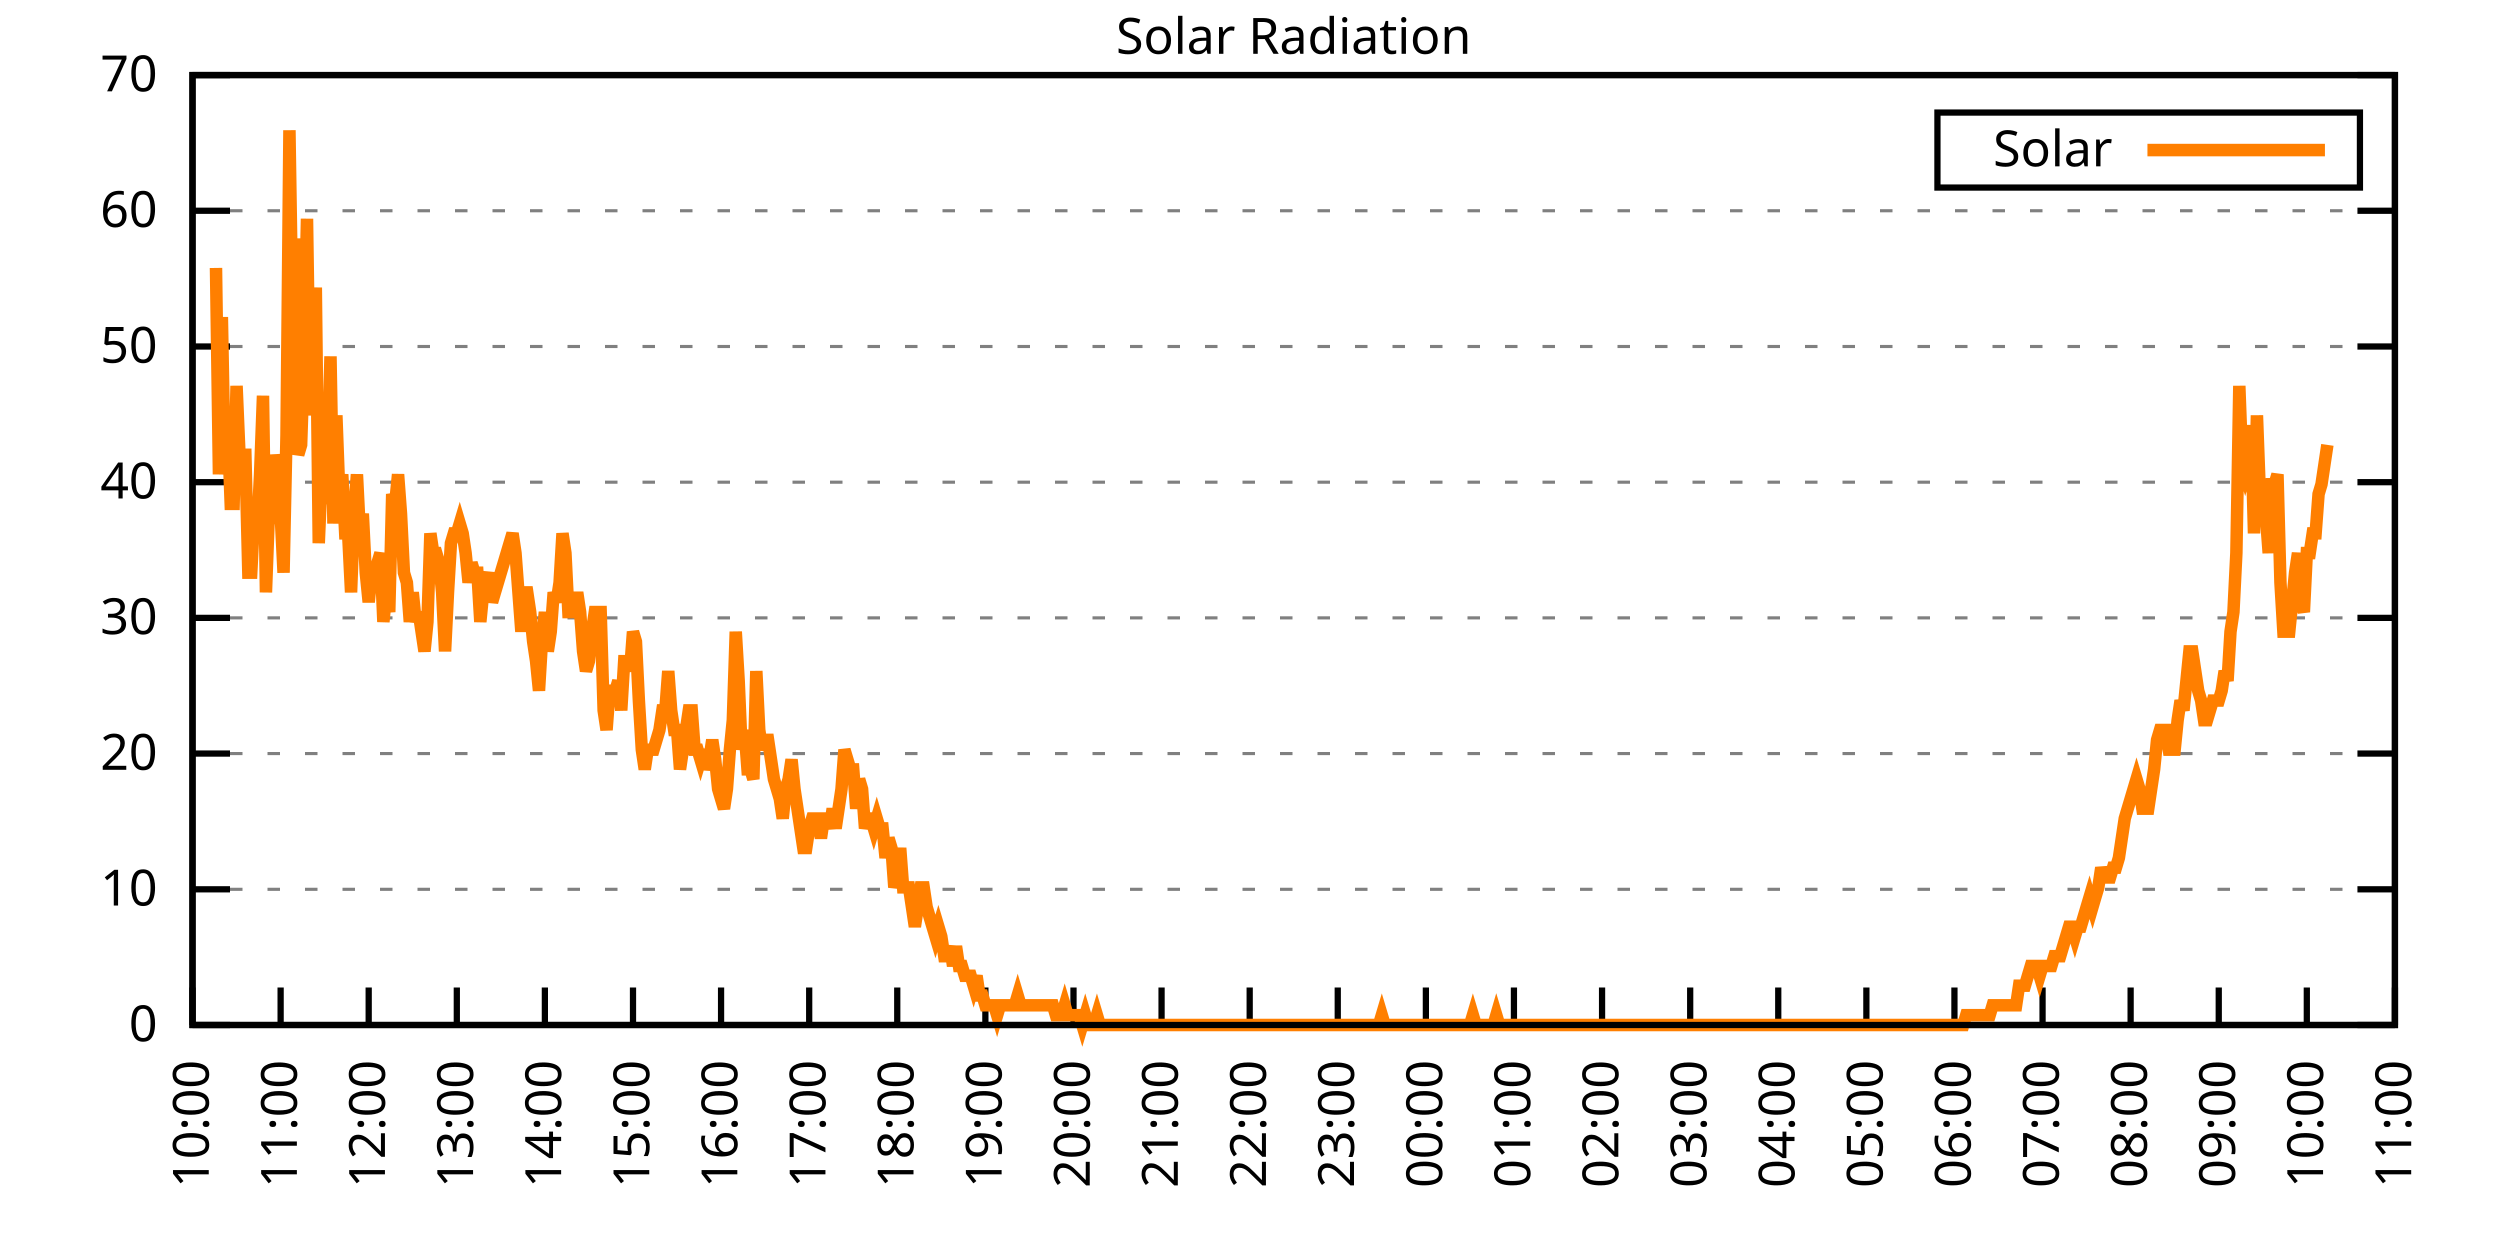
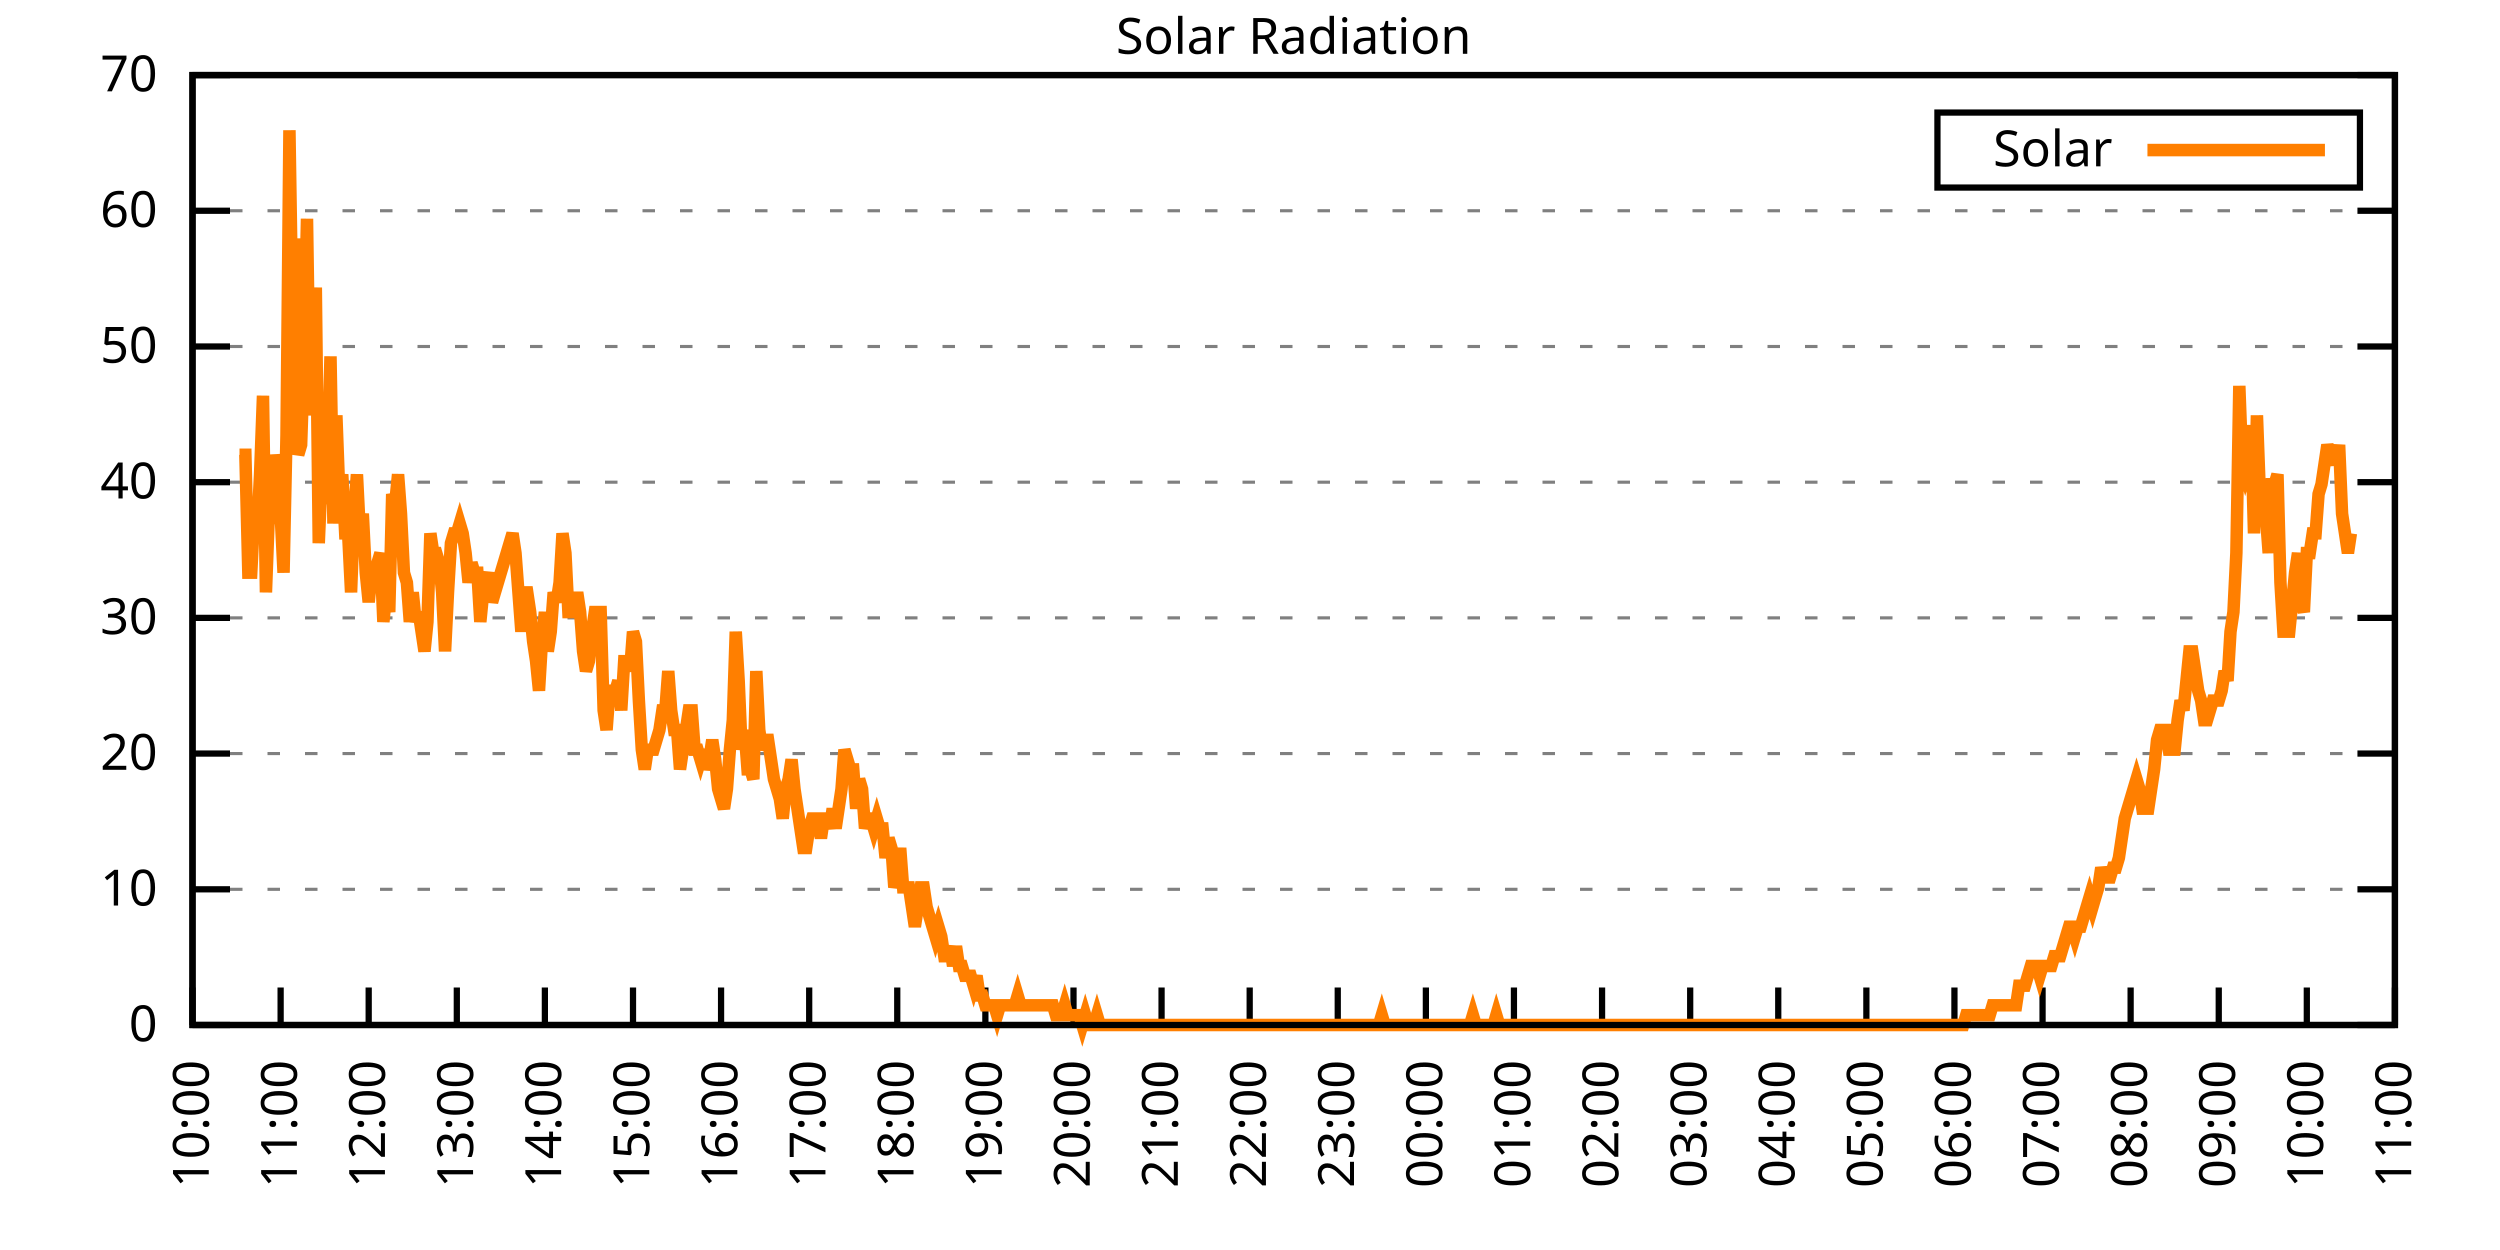
<svg xmlns="http://www.w3.org/2000/svg" xmlns:xlink="http://www.w3.org/1999/xlink" width="400" height="200" viewBox="0 0 400 200">
  <g id="gnuplot_canvas">
    <rect x="0" y="0" width="400" height="200" fill="none" />
    <defs>
      <circle id="gpDot" r="0.5" stroke-width="0.5" stroke="currentColor" />
      <path id="gpPt0" stroke-width="0.333" stroke="currentColor" d="M-1,0 h2 M0,-1 v2" />
      <path id="gpPt1" stroke-width="0.333" stroke="currentColor" d="M-1,-1 L1,1 M1,-1 L-1,1" />
      <path id="gpPt2" stroke-width="0.333" stroke="currentColor" d="M-1,0 L1,0 M0,-1 L0,1 M-1,-1 L1,1 M-1,1 L1,-1" />
      <rect id="gpPt3" stroke-width="0.333" stroke="currentColor" x="-1" y="-1" width="2" height="2" />
      <rect id="gpPt4" stroke-width="0.333" stroke="currentColor" fill="currentColor" x="-1" y="-1" width="2" height="2" />
      <circle id="gpPt5" stroke-width="0.333" stroke="currentColor" cx="0" cy="0" r="1" />
      <use xlink:href="#gpPt5" id="gpPt6" fill="currentColor" stroke="none" />
      <path id="gpPt7" stroke-width="0.333" stroke="currentColor" d="M0,-1.33 L-1.33,0.67 L1.33,0.67 z" />
      <use xlink:href="#gpPt7" id="gpPt8" fill="currentColor" stroke="none" />
      <use xlink:href="#gpPt7" id="gpPt9" stroke="currentColor" transform="rotate(180)" />
      <use xlink:href="#gpPt9" id="gpPt10" fill="currentColor" stroke="none" />
      <use xlink:href="#gpPt3" id="gpPt11" stroke="currentColor" transform="rotate(45)" />
      <use xlink:href="#gpPt11" id="gpPt12" fill="currentColor" stroke="none" />
      <path id="gpPt13" stroke-width="0.333" stroke="currentColor" d="M0,1.330 L1.265,0.411 L0.782,-1.067 L-0.782,-1.076 L-1.265,0.411 z" />
      <use xlink:href="#gpPt13" id="gpPt14" fill="currentColor" stroke="none" />
      <filter id="textbox" filterUnits="objectBoundingBox" x="0" y="0" height="1" width="1">
        <feFlood flood-color="white" flood-opacity="1" result="bgnd" />
        <feComposite in="SourceGraphic" in2="bgnd" operator="atop" />
      </filter>
      <filter id="greybox" filterUnits="objectBoundingBox" x="0" y="0" height="1" width="1">
        <feFlood flood-color="lightgrey" flood-opacity="1" result="grey" />
        <feComposite in="SourceGraphic" in2="grey" operator="atop" />
      </filter>
    </defs>
    <g fill="none" color="white" stroke="currentColor" stroke-width="1.00" stroke-linecap="butt" stroke-linejoin="miter">
</g>
    <g fill="none" color="black" stroke="currentColor" stroke-width="1.00" stroke-linecap="butt" stroke-linejoin="miter">
      <g stroke="none" shape-rendering="crispEdges">
        <polygon fill="rgb(255, 255, 255)" points="30.80,164.00 383.18,164.00 383.18,12.02 30.80,12.02 " />
      </g>
    </g>
    <g fill="none" color="black" stroke="currentColor" stroke-width="1.00" stroke-linecap="butt" stroke-linejoin="miter">
</g>
    <g fill="none" color="black" stroke="black" stroke-width="0.50" stroke-linecap="butt" stroke-linejoin="miter">
</g>
    <g fill="none" color="gray" stroke="currentColor" stroke-width="0.50" stroke-linecap="butt" stroke-linejoin="miter">
      <path stroke="gray" stroke-dasharray="2,4" class="gridline" d="M30.80,164.00 L383.19,164.00  " />
    </g>
    <g fill="none" color="gray" stroke="gray" stroke-width="1.00" stroke-linecap="butt" stroke-linejoin="miter">
</g>
    <g fill="none" color="black" stroke="currentColor" stroke-width="1.00" stroke-linecap="butt" stroke-linejoin="miter">
      <path stroke="black" d="M30.80,164.00 L36.80,164.00 M383.19,164.00 L377.19,164.00  " />
      <g transform="translate(25.20,166.60)" stroke="none" fill="black" font-family="Sans" font-size="8.00" text-anchor="end">
        <text>
          <tspan font-family="Sans"> 0</tspan>
        </text>
      </g>
    </g>
    <g fill="none" color="black" stroke="currentColor" stroke-width="1.00" stroke-linecap="butt" stroke-linejoin="miter">
</g>
    <g fill="none" color="black" stroke="black" stroke-width="0.50" stroke-linecap="butt" stroke-linejoin="miter">
</g>
    <g fill="none" color="gray" stroke="currentColor" stroke-width="0.50" stroke-linecap="butt" stroke-linejoin="miter">
      <path stroke="gray" stroke-dasharray="2,4" class="gridline" d="M30.80,142.29 L383.19,142.29  " />
    </g>
    <g fill="none" color="gray" stroke="gray" stroke-width="1.00" stroke-linecap="butt" stroke-linejoin="miter">
</g>
    <g fill="none" color="black" stroke="currentColor" stroke-width="1.00" stroke-linecap="butt" stroke-linejoin="miter">
      <path stroke="black" d="M30.80,142.29 L36.80,142.29 M383.19,142.29 L377.19,142.29  " />
      <g transform="translate(25.20,144.89)" stroke="none" fill="black" font-family="Sans" font-size="8.00" text-anchor="end">
        <text>
          <tspan font-family="Sans"> 10</tspan>
        </text>
      </g>
    </g>
    <g fill="none" color="black" stroke="currentColor" stroke-width="1.00" stroke-linecap="butt" stroke-linejoin="miter">
</g>
    <g fill="none" color="black" stroke="black" stroke-width="0.50" stroke-linecap="butt" stroke-linejoin="miter">
</g>
    <g fill="none" color="gray" stroke="currentColor" stroke-width="0.50" stroke-linecap="butt" stroke-linejoin="miter">
      <path stroke="gray" stroke-dasharray="2,4" class="gridline" d="M30.80,120.57 L383.19,120.57  " />
    </g>
    <g fill="none" color="gray" stroke="gray" stroke-width="1.00" stroke-linecap="butt" stroke-linejoin="miter">
</g>
    <g fill="none" color="black" stroke="currentColor" stroke-width="1.00" stroke-linecap="butt" stroke-linejoin="miter">
      <path stroke="black" d="M30.80,120.57 L36.80,120.57 M383.19,120.57 L377.19,120.57  " />
      <g transform="translate(25.20,123.17)" stroke="none" fill="black" font-family="Sans" font-size="8.00" text-anchor="end">
        <text>
          <tspan font-family="Sans"> 20</tspan>
        </text>
      </g>
    </g>
    <g fill="none" color="black" stroke="currentColor" stroke-width="1.00" stroke-linecap="butt" stroke-linejoin="miter">
</g>
    <g fill="none" color="black" stroke="black" stroke-width="0.50" stroke-linecap="butt" stroke-linejoin="miter">
</g>
    <g fill="none" color="gray" stroke="currentColor" stroke-width="0.50" stroke-linecap="butt" stroke-linejoin="miter">
      <path stroke="gray" stroke-dasharray="2,4" class="gridline" d="M30.80,98.86 L383.19,98.86  " />
    </g>
    <g fill="none" color="gray" stroke="gray" stroke-width="1.00" stroke-linecap="butt" stroke-linejoin="miter">
</g>
    <g fill="none" color="black" stroke="currentColor" stroke-width="1.00" stroke-linecap="butt" stroke-linejoin="miter">
      <path stroke="black" d="M30.80,98.86 L36.80,98.86 M383.19,98.86 L377.19,98.86  " />
      <g transform="translate(25.20,101.46)" stroke="none" fill="black" font-family="Sans" font-size="8.00" text-anchor="end">
        <text>
          <tspan font-family="Sans"> 30</tspan>
        </text>
      </g>
    </g>
    <g fill="none" color="black" stroke="currentColor" stroke-width="1.00" stroke-linecap="butt" stroke-linejoin="miter">
</g>
    <g fill="none" color="black" stroke="black" stroke-width="0.50" stroke-linecap="butt" stroke-linejoin="miter">
</g>
    <g fill="none" color="gray" stroke="currentColor" stroke-width="0.50" stroke-linecap="butt" stroke-linejoin="miter">
      <path stroke="gray" stroke-dasharray="2,4" class="gridline" d="M30.80,77.15 L383.19,77.15  " />
    </g>
    <g fill="none" color="gray" stroke="gray" stroke-width="1.00" stroke-linecap="butt" stroke-linejoin="miter">
</g>
    <g fill="none" color="black" stroke="currentColor" stroke-width="1.00" stroke-linecap="butt" stroke-linejoin="miter">
      <path stroke="black" d="M30.80,77.15 L36.80,77.15 M383.19,77.15 L377.19,77.15  " />
      <g transform="translate(25.20,79.75)" stroke="none" fill="black" font-family="Sans" font-size="8.00" text-anchor="end">
        <text>
          <tspan font-family="Sans"> 40</tspan>
        </text>
      </g>
    </g>
    <g fill="none" color="black" stroke="currentColor" stroke-width="1.00" stroke-linecap="butt" stroke-linejoin="miter">
</g>
    <g fill="none" color="black" stroke="black" stroke-width="0.50" stroke-linecap="butt" stroke-linejoin="miter">
</g>
    <g fill="none" color="gray" stroke="currentColor" stroke-width="0.50" stroke-linecap="butt" stroke-linejoin="miter">
      <path stroke="gray" stroke-dasharray="2,4" class="gridline" d="M30.80,55.44 L383.19,55.44  " />
    </g>
    <g fill="none" color="gray" stroke="gray" stroke-width="1.00" stroke-linecap="butt" stroke-linejoin="miter">
</g>
    <g fill="none" color="black" stroke="currentColor" stroke-width="1.00" stroke-linecap="butt" stroke-linejoin="miter">
      <path stroke="black" d="M30.80,55.44 L36.80,55.44 M383.19,55.44 L377.19,55.44  " />
      <g transform="translate(25.20,58.04)" stroke="none" fill="black" font-family="Sans" font-size="8.00" text-anchor="end">
        <text>
          <tspan font-family="Sans"> 50</tspan>
        </text>
      </g>
    </g>
    <g fill="none" color="black" stroke="currentColor" stroke-width="1.00" stroke-linecap="butt" stroke-linejoin="miter">
</g>
    <g fill="none" color="black" stroke="black" stroke-width="0.50" stroke-linecap="butt" stroke-linejoin="miter">
</g>
    <g fill="none" color="gray" stroke="currentColor" stroke-width="0.50" stroke-linecap="butt" stroke-linejoin="miter">
      <path stroke="gray" stroke-dasharray="2,4" class="gridline" d="M30.80,33.72 L383.19,33.72  " />
    </g>
    <g fill="none" color="gray" stroke="gray" stroke-width="1.00" stroke-linecap="butt" stroke-linejoin="miter">
</g>
    <g fill="none" color="black" stroke="currentColor" stroke-width="1.00" stroke-linecap="butt" stroke-linejoin="miter">
      <path stroke="black" d="M30.80,33.72 L36.80,33.72 M383.19,33.72 L377.19,33.72  " />
      <g transform="translate(25.20,36.32)" stroke="none" fill="black" font-family="Sans" font-size="8.00" text-anchor="end">
        <text>
          <tspan font-family="Sans"> 60</tspan>
        </text>
      </g>
    </g>
    <g fill="none" color="black" stroke="currentColor" stroke-width="1.00" stroke-linecap="butt" stroke-linejoin="miter">
</g>
    <g fill="none" color="black" stroke="black" stroke-width="0.50" stroke-linecap="butt" stroke-linejoin="miter">
</g>
    <g fill="none" color="gray" stroke="currentColor" stroke-width="0.50" stroke-linecap="butt" stroke-linejoin="miter">
      <path stroke="gray" stroke-dasharray="2,4" class="gridline" d="M30.80,12.01 L383.19,12.01  " />
    </g>
    <g fill="none" color="gray" stroke="gray" stroke-width="1.00" stroke-linecap="butt" stroke-linejoin="miter">
</g>
    <g fill="none" color="black" stroke="currentColor" stroke-width="1.00" stroke-linecap="butt" stroke-linejoin="miter">
      <path stroke="black" d="M30.80,12.01 L36.80,12.01 M383.19,12.01 L377.19,12.01  " />
      <g transform="translate(25.20,14.61)" stroke="none" fill="black" font-family="Sans" font-size="8.00" text-anchor="end">
        <text>
          <tspan font-family="Sans"> 70</tspan>
        </text>
      </g>
    </g>
    <g fill="none" color="black" stroke="currentColor" stroke-width="1.00" stroke-linecap="butt" stroke-linejoin="miter">
      <path stroke="black" d="M30.80,164.00 L30.80,158.00  " />
      <g transform="translate(33.40,169.60) rotate(270.00)" stroke="none" fill="black" font-family="Sans" font-size="8.00" text-anchor="end">
        <text>
          <tspan font-family="Sans">10:00</tspan>
        </text>
      </g>
    </g>
    <g fill="none" color="black" stroke="currentColor" stroke-width="1.00" stroke-linecap="butt" stroke-linejoin="miter">
      <path stroke="black" d="M44.90,164.00 L44.90,158.00  " />
      <g transform="translate(47.50,169.60) rotate(270.00)" stroke="none" fill="black" font-family="Sans" font-size="8.00" text-anchor="end">
        <text>
          <tspan font-family="Sans">11:00</tspan>
        </text>
      </g>
    </g>
    <g fill="none" color="black" stroke="currentColor" stroke-width="1.00" stroke-linecap="butt" stroke-linejoin="miter">
      <path stroke="black" d="M58.99,164.00 L58.99,158.00  " />
      <g transform="translate(61.59,169.60) rotate(270.00)" stroke="none" fill="black" font-family="Sans" font-size="8.00" text-anchor="end">
        <text>
          <tspan font-family="Sans">12:00</tspan>
        </text>
      </g>
    </g>
    <g fill="none" color="black" stroke="currentColor" stroke-width="1.00" stroke-linecap="butt" stroke-linejoin="miter">
      <path stroke="black" d="M73.09,164.00 L73.09,158.00  " />
      <g transform="translate(75.69,169.60) rotate(270.00)" stroke="none" fill="black" font-family="Sans" font-size="8.00" text-anchor="end">
        <text>
          <tspan font-family="Sans">13:00</tspan>
        </text>
      </g>
    </g>
    <g fill="none" color="black" stroke="currentColor" stroke-width="1.00" stroke-linecap="butt" stroke-linejoin="miter">
      <path stroke="black" d="M87.18,164.00 L87.18,158.00  " />
      <g transform="translate(89.78,169.60) rotate(270.00)" stroke="none" fill="black" font-family="Sans" font-size="8.00" text-anchor="end">
        <text>
          <tspan font-family="Sans">14:00</tspan>
        </text>
      </g>
    </g>
    <g fill="none" color="black" stroke="currentColor" stroke-width="1.00" stroke-linecap="butt" stroke-linejoin="miter">
      <path stroke="black" d="M101.28,164.00 L101.28,158.00  " />
      <g transform="translate(103.88,169.60) rotate(270.00)" stroke="none" fill="black" font-family="Sans" font-size="8.00" text-anchor="end">
        <text>
          <tspan font-family="Sans">15:00</tspan>
        </text>
      </g>
    </g>
    <g fill="none" color="black" stroke="currentColor" stroke-width="1.00" stroke-linecap="butt" stroke-linejoin="miter">
      <path stroke="black" d="M115.37,164.00 L115.37,158.00  " />
      <g transform="translate(117.97,169.60) rotate(270.00)" stroke="none" fill="black" font-family="Sans" font-size="8.00" text-anchor="end">
        <text>
          <tspan font-family="Sans">16:00</tspan>
        </text>
      </g>
    </g>
    <g fill="none" color="black" stroke="currentColor" stroke-width="1.00" stroke-linecap="butt" stroke-linejoin="miter">
      <path stroke="black" d="M129.47,164.00 L129.47,158.00  " />
      <g transform="translate(132.07,169.60) rotate(270.00)" stroke="none" fill="black" font-family="Sans" font-size="8.00" text-anchor="end">
        <text>
          <tspan font-family="Sans">17:00</tspan>
        </text>
      </g>
    </g>
    <g fill="none" color="black" stroke="currentColor" stroke-width="1.00" stroke-linecap="butt" stroke-linejoin="miter">
      <path stroke="black" d="M143.56,164.00 L143.56,158.00  " />
      <g transform="translate(146.16,169.60) rotate(270.00)" stroke="none" fill="black" font-family="Sans" font-size="8.00" text-anchor="end">
        <text>
          <tspan font-family="Sans">18:00</tspan>
        </text>
      </g>
    </g>
    <g fill="none" color="black" stroke="currentColor" stroke-width="1.00" stroke-linecap="butt" stroke-linejoin="miter">
      <path stroke="black" d="M157.66,164.00 L157.66,158.00  " />
      <g transform="translate(160.26,169.60) rotate(270.00)" stroke="none" fill="black" font-family="Sans" font-size="8.00" text-anchor="end">
        <text>
          <tspan font-family="Sans">19:00</tspan>
        </text>
      </g>
    </g>
    <g fill="none" color="black" stroke="currentColor" stroke-width="1.00" stroke-linecap="butt" stroke-linejoin="miter">
      <path stroke="black" d="M171.76,164.00 L171.76,158.00  " />
      <g transform="translate(174.36,169.60) rotate(270.00)" stroke="none" fill="black" font-family="Sans" font-size="8.00" text-anchor="end">
        <text>
          <tspan font-family="Sans">20:00</tspan>
        </text>
      </g>
    </g>
    <g fill="none" color="black" stroke="currentColor" stroke-width="1.00" stroke-linecap="butt" stroke-linejoin="miter">
      <path stroke="black" d="M185.85,164.00 L185.85,158.00  " />
      <g transform="translate(188.45,169.60) rotate(270.00)" stroke="none" fill="black" font-family="Sans" font-size="8.00" text-anchor="end">
        <text>
          <tspan font-family="Sans">21:00</tspan>
        </text>
      </g>
    </g>
    <g fill="none" color="black" stroke="currentColor" stroke-width="1.00" stroke-linecap="butt" stroke-linejoin="miter">
      <path stroke="black" d="M199.95,164.00 L199.95,158.00  " />
      <g transform="translate(202.55,169.60) rotate(270.00)" stroke="none" fill="black" font-family="Sans" font-size="8.00" text-anchor="end">
        <text>
          <tspan font-family="Sans">22:00</tspan>
        </text>
      </g>
    </g>
    <g fill="none" color="black" stroke="currentColor" stroke-width="1.00" stroke-linecap="butt" stroke-linejoin="miter">
      <path stroke="black" d="M214.04,164.00 L214.04,158.00  " />
      <g transform="translate(216.64,169.60) rotate(270.00)" stroke="none" fill="black" font-family="Sans" font-size="8.00" text-anchor="end">
        <text>
          <tspan font-family="Sans">23:00</tspan>
        </text>
      </g>
    </g>
    <g fill="none" color="black" stroke="currentColor" stroke-width="1.00" stroke-linecap="butt" stroke-linejoin="miter">
      <path stroke="black" d="M228.14,164.00 L228.14,158.00  " />
      <g transform="translate(230.74,169.60) rotate(270.00)" stroke="none" fill="black" font-family="Sans" font-size="8.00" text-anchor="end">
        <text>
          <tspan font-family="Sans">00:00</tspan>
        </text>
      </g>
    </g>
    <g fill="none" color="black" stroke="currentColor" stroke-width="1.00" stroke-linecap="butt" stroke-linejoin="miter">
      <path stroke="black" d="M242.23,164.00 L242.23,158.00  " />
      <g transform="translate(244.83,169.60) rotate(270.00)" stroke="none" fill="black" font-family="Sans" font-size="8.00" text-anchor="end">
        <text>
          <tspan font-family="Sans">01:00</tspan>
        </text>
      </g>
    </g>
    <g fill="none" color="black" stroke="currentColor" stroke-width="1.00" stroke-linecap="butt" stroke-linejoin="miter">
      <path stroke="black" d="M256.33,164.00 L256.33,158.00  " />
      <g transform="translate(258.93,169.60) rotate(270.00)" stroke="none" fill="black" font-family="Sans" font-size="8.00" text-anchor="end">
        <text>
          <tspan font-family="Sans">02:00</tspan>
        </text>
      </g>
    </g>
    <g fill="none" color="black" stroke="currentColor" stroke-width="1.00" stroke-linecap="butt" stroke-linejoin="miter">
      <path stroke="black" d="M270.43,164.00 L270.43,158.00  " />
      <g transform="translate(273.03,169.60) rotate(270.00)" stroke="none" fill="black" font-family="Sans" font-size="8.00" text-anchor="end">
        <text>
          <tspan font-family="Sans">03:00</tspan>
        </text>
      </g>
    </g>
    <g fill="none" color="black" stroke="currentColor" stroke-width="1.00" stroke-linecap="butt" stroke-linejoin="miter">
      <path stroke="black" d="M284.52,164.00 L284.52,158.00  " />
      <g transform="translate(287.12,169.60) rotate(270.00)" stroke="none" fill="black" font-family="Sans" font-size="8.00" text-anchor="end">
        <text>
          <tspan font-family="Sans">04:00</tspan>
        </text>
      </g>
    </g>
    <g fill="none" color="black" stroke="currentColor" stroke-width="1.00" stroke-linecap="butt" stroke-linejoin="miter">
      <path stroke="black" d="M298.62,164.00 L298.62,158.00  " />
      <g transform="translate(301.22,169.60) rotate(270.00)" stroke="none" fill="black" font-family="Sans" font-size="8.00" text-anchor="end">
        <text>
          <tspan font-family="Sans">05:00</tspan>
        </text>
      </g>
    </g>
    <g fill="none" color="black" stroke="currentColor" stroke-width="1.00" stroke-linecap="butt" stroke-linejoin="miter">
      <path stroke="black" d="M312.71,164.00 L312.71,158.00  " />
      <g transform="translate(315.31,169.60) rotate(270.00)" stroke="none" fill="black" font-family="Sans" font-size="8.00" text-anchor="end">
        <text>
          <tspan font-family="Sans">06:00</tspan>
        </text>
      </g>
    </g>
    <g fill="none" color="black" stroke="currentColor" stroke-width="1.00" stroke-linecap="butt" stroke-linejoin="miter">
      <path stroke="black" d="M326.81,164.00 L326.81,158.00  " />
      <g transform="translate(329.41,169.60) rotate(270.00)" stroke="none" fill="black" font-family="Sans" font-size="8.00" text-anchor="end">
        <text>
          <tspan font-family="Sans">07:00</tspan>
        </text>
      </g>
    </g>
    <g fill="none" color="black" stroke="currentColor" stroke-width="1.00" stroke-linecap="butt" stroke-linejoin="miter">
      <path stroke="black" d="M340.90,164.00 L340.90,158.00  " />
      <g transform="translate(343.50,169.60) rotate(270.00)" stroke="none" fill="black" font-family="Sans" font-size="8.00" text-anchor="end">
        <text>
          <tspan font-family="Sans">08:00</tspan>
        </text>
      </g>
    </g>
    <g fill="none" color="black" stroke="currentColor" stroke-width="1.00" stroke-linecap="butt" stroke-linejoin="miter">
      <path stroke="black" d="M355.00,164.00 L355.00,158.00  " />
      <g transform="translate(357.60,169.60) rotate(270.00)" stroke="none" fill="black" font-family="Sans" font-size="8.00" text-anchor="end">
        <text>
          <tspan font-family="Sans">09:00</tspan>
        </text>
      </g>
    </g>
    <g fill="none" color="black" stroke="currentColor" stroke-width="1.00" stroke-linecap="butt" stroke-linejoin="miter">
      <path stroke="black" d="M369.09,164.00 L369.09,158.00  " />
      <g transform="translate(371.69,169.60) rotate(270.00)" stroke="none" fill="black" font-family="Sans" font-size="8.00" text-anchor="end">
        <text>
          <tspan font-family="Sans">10:00</tspan>
        </text>
      </g>
    </g>
    <g fill="none" color="black" stroke="currentColor" stroke-width="1.00" stroke-linecap="butt" stroke-linejoin="miter">
      <path stroke="black" d="M383.19,164.00 L383.19,158.00  " />
      <g transform="translate(385.79,169.60) rotate(270.00)" stroke="none" fill="black" font-family="Sans" font-size="8.00" text-anchor="end">
        <text>
          <tspan font-family="Sans">11:00</tspan>
        </text>
      </g>
    </g>
    <g fill="none" color="black" stroke="currentColor" stroke-width="1.00" stroke-linecap="butt" stroke-linejoin="miter">
</g>
    <g fill="none" color="black" stroke="currentColor" stroke-width="1.00" stroke-linecap="butt" stroke-linejoin="miter">
      <path stroke="black" d="M30.80,12.01 L30.80,164.00 L383.19,164.00 L383.19,12.01 L30.80,12.01 Z  " />
    </g>
    <g fill="none" color="black" stroke="currentColor" stroke-width="1.00" stroke-linecap="butt" stroke-linejoin="miter">
</g>
    <g fill="none" color="black" stroke="currentColor" stroke-width="1.00" stroke-linecap="butt" stroke-linejoin="miter">
      <path stroke="black" d="M309.99,30.01 L309.99,18.01 L377.59,18.01 L377.59,30.01 L309.99,30.01 Z  " />
    </g>
    <g id="Solar_Radiation_plot_1">
      <g fill="none" color="white" stroke="black" stroke-width="2.00" stroke-linecap="butt" stroke-linejoin="miter">
</g>
      <g fill="none" color="black" stroke="currentColor" stroke-width="2.00" stroke-linecap="butt" stroke-linejoin="miter">
        <g transform="translate(337.99,26.61)" stroke="none" fill="black" font-family="Sans" font-size="8.00" text-anchor="end">
          <text>
            <tspan font-family="Sans">Solar</tspan>
          </text>
        </g>
      </g>
      <g fill="none" color="black" stroke="currentColor" stroke-width="2.00" stroke-linecap="butt" stroke-linejoin="miter">
-         <path stroke="rgb(255, 127,   0)" d="M343.59,24.01 L371.99,24.01 M34.56,42.87 L35.03,75.90 L35.50,50.73 L35.97,75.90 L36.44,68.04 L36.91,80.62   L37.38,80.62 L37.85,61.74 L38.32,72.76 L38.79,72.76 L39.26,72.76 L39.73,91.63 L40.20,91.63 L40.67,82.19   L41.14,85.34 L41.61,75.90 L42.08,63.32 L42.55,94.78 L43.02,82.19 L43.49,83.77 L43.96,72.76 L44.43,75.90   L44.90,82.19 L45.37,91.63 L45.84,69.61 L46.31,20.84 L46.78,50.73 L47.24,38.15 L47.71,72.76 L48.18,71.18   L48.65,57.02 L49.12,35.00 L49.59,66.46 L50.06,58.60 L50.53,46.01 L51.00,86.91 L51.47,75.90 L51.94,80.62   L52.41,74.33 L52.88,57.02 L53.35,83.77 L53.82,66.46 L54.29,79.05 L54.76,75.90 L55.23,85.34 L55.70,85.34   L56.17,94.78 L56.64,82.19 L57.11,75.90 L57.58,85.34 L58.05,82.19 L58.52,91.63 L58.99,96.35 L59.46,91.63   L59.93,91.63 L60.40,90.06 L60.87,88.49 L61.34,99.50 L61.81,94.78 L62.28,97.93 L62.75,79.05 L63.22,80.62   L63.69,75.90 L64.16,82.19 L64.63,91.63 L65.10,93.21 L65.57,99.50 L66.04,94.78 L66.51,99.50 L66.98,97.93   L67.45,101.07 L67.92,104.22 L68.39,99.50 L68.86,85.34 L69.33,88.49 L69.80,88.49 L70.27,90.06 L70.74,94.78   L71.21,104.22 L71.68,94.78 L72.15,86.91 L72.62,85.34 L73.09,85.34 L73.56,83.77 L74.03,85.34 L74.50,88.49   L74.97,93.21 L75.44,90.06 L75.91,91.63 L76.38,91.63 L76.85,99.50 L77.32,94.78 L77.79,93.21 L78.26,91.63   L78.73,96.35 L79.19,94.78 L79.66,93.21 L80.13,91.63 L80.60,90.06 L81.07,88.49 L81.54,86.91 L82.01,85.34   L82.48,88.49 L82.95,94.78 L83.42,101.07 L83.89,94.78 L84.36,94.78 L84.83,97.93 L85.30,102.65 L85.77,105.79   L86.24,110.51 L86.71,102.65 L87.18,97.93 L87.65,104.22 L88.12,101.07 L88.59,94.78 L89.06,96.35 L89.53,93.21   L90.00,85.34 L90.47,88.49 L90.94,97.93 L91.41,97.93 L91.88,97.93 L92.35,94.78 L92.82,97.93 L93.29,104.22   L93.76,107.37 L94.23,105.79 L94.70,101.07 L95.17,97.93 L95.64,97.93 L96.11,97.93 L96.58,113.66 L97.05,116.80   L97.52,110.51 L97.99,110.51 L98.46,110.51 L98.93,108.94 L99.40,113.66 L99.87,105.79 L100.34,105.79 L100.81,107.37   L101.28,101.07 L101.75,102.65 L102.22,112.09 L102.69,119.95 L103.16,123.10 L103.63,119.95 L104.10,119.95 L104.57,119.95   L105.04,118.38 L105.51,116.80 L105.98,113.66 L106.45,113.66 L106.92,107.37 L107.39,113.66 L107.86,116.80 L108.33,116.80   L108.80,123.10 L109.27,119.95 L109.74,116.80 L110.21,113.66 L110.68,113.66 L111.14,119.95 L111.61,119.95 L112.08,121.52   L112.55,119.95 L113.02,123.10 L113.49,121.52 L113.96,118.38 L114.43,121.52 L114.90,126.24 L115.37,127.82 L115.84,129.39   L116.31,126.24 L116.78,119.95 L117.25,115.23 L117.72,101.07 L118.19,108.94 L118.66,119.95 L119.13,116.80 L119.60,123.10   L120.07,123.10 L120.54,124.67 L121.01,107.37 L121.48,116.80 L121.95,119.95 L122.42,118.38 L122.89,118.38 L123.36,121.52   L123.83,124.67 L124.30,126.24 L124.77,127.82 L125.24,130.96 L125.71,126.24 L126.18,124.67 L126.65,121.52 L127.12,126.24   L127.59,129.39 L128.06,132.54 L128.53,135.68 L129.00,135.68 L129.47,132.54 L129.94,130.96 L130.41,130.96 L130.88,130.96   L131.35,134.11 L131.82,130.96 L132.29,130.96 L132.76,132.54 L133.23,129.39 L133.70,132.54 L134.17,129.39 L134.64,126.24   L135.11,119.95 L135.58,121.52 L136.05,123.10 L136.52,123.10 L136.99,129.39 L137.46,124.67 L137.93,126.24 L138.40,132.54   L138.87,130.96 L139.34,130.96 L139.81,132.54 L140.28,130.96 L140.75,132.54 L141.22,132.54 L141.69,137.26 L142.16,134.11   L142.63,135.68 L143.09,141.98 L143.56,140.40 L144.03,135.68 L144.50,141.98 L144.97,141.98 L145.44,141.98 L145.91,145.12   L146.38,148.27 L146.85,145.12 L147.32,141.98 L147.79,141.98 L148.26,145.12 L148.73,146.70 L149.20,148.27 L149.67,149.84   L150.14,148.27 L150.61,149.84 L151.08,152.99 L151.55,152.99 L152.02,151.41 L152.49,154.56 L152.96,151.41 L153.43,154.56   L153.90,154.56 L154.37,156.13 L154.84,156.13 L155.31,156.13 L155.78,157.71 L156.25,156.13 L156.72,159.28 L157.19,159.28   L157.66,160.85 L158.13,160.85 L158.60,160.85 L159.07,160.85 L159.54,162.43 L160.01,160.85 L160.48,160.85 L160.95,160.85   L161.42,160.85 L161.89,160.85 L162.36,160.85 L162.83,159.28 L163.30,160.85 L163.77,160.85 L164.24,160.85 L164.71,160.85   L165.18,160.85 L165.65,160.85 L166.12,160.85 L166.59,160.85 L167.06,160.85 L167.53,160.85 L168.00,160.85 L168.47,160.85   L168.94,162.43 L169.41,162.43 L169.88,162.43 L170.35,160.85 L170.82,162.43 L171.29,162.43 L171.76,162.43 L172.23,162.43   L172.70,162.43 L173.17,164.00 L173.64,162.43 L174.11,164.00 L174.58,164.00 L175.04,164.00 L175.51,162.43 L175.98,164.00   L176.45,164.00 L176.92,164.00 L177.39,164.00 L177.86,164.00 L178.33,164.00 L178.80,164.00 L179.27,164.00 L179.74,164.00   L180.21,164.00 L180.68,164.00 L181.15,164.00 L181.62,164.00 L182.09,164.00 L182.56,164.00 L183.03,164.00 L183.50,164.00   L183.97,164.00 L184.44,164.00 L184.91,164.00 L185.38,164.00 L185.85,164.00 L186.32,164.00 L186.79,164.00 L187.26,164.00   L187.73,164.00 L188.20,164.00 L188.67,164.00 L189.14,164.00 L189.61,164.00 L190.08,164.00 L190.55,164.00 L191.02,164.00   L191.49,164.00 L191.96,164.00 L192.43,164.00 L192.90,164.00 L193.37,164.00 L193.84,164.00 L194.31,164.00 L194.78,164.00   L195.25,164.00 L195.72,164.00 L196.19,164.00 L196.66,164.00 L197.13,164.00 L197.60,164.00 L198.07,164.00 L198.54,164.00   L199.01,164.00 L199.48,164.00 L199.95,164.00 L200.42,164.00 L200.89,164.00 L201.36,164.00 L201.83,164.00 L202.30,164.00   L202.77,164.00 L203.24,164.00 L203.71,164.00 L204.18,164.00 L204.65,164.00 L205.12,164.00 L205.59,164.00 L206.06,164.00   L206.53,164.00 L207.00,164.00 L207.46,164.00 L207.93,164.00 L208.40,164.00 L208.87,164.00 L209.34,164.00 L209.81,164.00   L210.28,164.00 L210.75,164.00 L211.22,164.00 L211.69,164.00 L212.16,164.00 L212.63,164.00 L213.10,164.00 L213.57,164.00   L214.04,164.00 L214.51,164.00 L214.98,164.00 L215.45,164.00 L215.92,164.00 L216.39,164.00 L216.86,164.00 L217.33,164.00   L217.80,164.00 L218.27,164.00 L218.74,164.00 L219.21,164.00 L219.68,164.00 L220.15,164.00 L220.62,164.00 L221.09,162.43   L221.56,164.00 L222.03,164.00 L222.50,164.00 L222.97,164.00 L223.44,164.00 L223.91,164.00 L224.38,164.00 L224.85,164.00   L225.32,164.00 L225.79,164.00 L226.26,164.00 L226.73,164.00 L227.20,164.00 L227.67,164.00 L228.14,164.00 L228.61,164.00   L229.08,164.00 L229.55,164.00 L230.02,164.00 L230.49,164.00 L230.96,164.00 L231.43,164.00 L231.90,164.00 L232.37,164.00   L232.84,164.00 L233.31,164.00 L233.78,164.00 L234.25,164.00 L234.72,164.00 L235.19,164.00 L235.66,162.43 L236.13,164.00   L236.60,164.00 L237.07,164.00 L237.54,164.00 L238.01,164.00 L238.48,164.00 L238.95,164.00 L239.41,162.43 L239.88,164.00   L240.35,164.00 L240.82,164.00 L241.29,164.00 L241.76,164.00 L242.23,164.00 L242.70,164.00 L243.17,164.00 L243.64,164.00   L244.11,164.00 L244.58,164.00 L245.05,164.00 L245.52,164.00 L245.99,164.00 L246.46,164.00 L246.93,164.00 L247.40,164.00   L247.87,164.00 L248.34,164.00 L248.81,164.00 L249.28,164.00 L249.75,164.00 L250.22,164.00 L250.69,164.00 L251.16,164.00   L251.63,164.00 L252.10,164.00 L252.57,164.00 L253.04,164.00 L253.51,164.00 L253.98,164.00 L254.45,164.00 L254.92,164.00   L255.39,164.00 L255.86,164.00 L256.33,164.00 L256.80,164.00 L257.27,164.00 L257.74,164.00 L258.21,164.00 L258.68,164.00   L259.15,164.00 L259.62,164.00 L260.09,164.00 L260.56,164.00 L261.03,164.00 L261.50,164.00 L261.97,164.00 L262.44,164.00   L262.91,164.00 L263.38,164.00 L263.85,164.00 L264.32,164.00 L264.79,164.00 L265.26,164.00 L265.73,164.00 L266.20,164.00   L266.67,164.00 L267.14,164.00 L267.61,164.00 L268.08,164.00 L268.55,164.00 L269.02,164.00 L269.49,164.00 L269.96,164.00   L270.43,164.00 L270.90,164.00 L271.36,164.00 L271.83,164.00 L272.30,164.00 L272.77,164.00 L273.24,164.00 L273.71,164.00   L274.18,164.00 L274.65,164.00 L275.12,164.00 L275.59,164.00 L276.06,164.00 L276.53,164.00 L277.00,164.00 L277.47,164.00   L277.94,164.00 L278.41,164.00 L278.88,164.00 L279.35,164.00 L279.82,164.00 L280.29,164.00 L280.76,164.00 L281.23,164.00   L281.70,164.00 L282.17,164.00 L282.64,164.00 L283.11,164.00 L283.58,164.00 L284.05,164.00 L284.52,164.00 L284.99,164.00   L285.46,164.00 L285.93,164.00 L286.40,164.00 L286.87,164.00 L287.34,164.00 L287.81,164.00 L288.28,164.00 L288.75,164.00   L289.22,164.00 L289.69,164.00 L290.16,164.00 L290.63,164.00 L291.10,164.00 L291.57,164.00 L292.04,164.00 L292.51,164.00   L292.98,164.00 L293.45,164.00 L293.92,164.00 L294.39,164.00 L294.86,164.00 L295.33,164.00 L295.80,164.00 L296.27,164.00   L296.74,164.00 L297.21,164.00 L297.68,164.00 L298.15,164.00 L298.62,164.00 L299.09,164.00 L299.56,164.00 L300.03,164.00   L300.50,164.00 L300.97,164.00 L301.44,164.00 L301.91,164.00 L302.38,164.00 L302.85,164.00 L303.31,164.00 L303.78,164.00   L304.25,164.00 L304.72,164.00 L305.19,164.00 L305.66,164.00 L306.13,164.00 L306.60,164.00 L307.07,164.00 L307.54,164.00   L308.01,164.00 L308.48,164.00 L308.95,164.00 L309.42,164.00 L309.89,164.00 L310.36,164.00 L310.83,164.00 L311.30,164.00   L311.77,164.00 L312.24,164.00 L312.71,164.00 L313.18,164.00 L313.65,164.00 L314.12,164.00 L314.59,162.43 L315.06,162.43   L315.53,162.43 L316.00,162.43 L316.47,162.43 L316.94,162.43 L317.41,162.43 L317.88,162.43 L318.35,162.43 L318.82,160.85   L319.29,160.85 L319.76,160.85 L320.23,160.85 L320.70,160.85 L321.17,160.85 L321.64,160.85 L322.11,160.85 L322.58,160.85   L323.05,157.71 L323.52,157.71 L323.99,157.71 L324.46,156.13 L324.93,154.56 L325.40,154.56 L325.87,154.56 L326.34,156.13   L326.81,154.56 L327.28,154.56 L327.75,154.56 L328.22,154.56 L328.69,152.99 L329.16,152.99 L329.63,152.99 L330.10,151.41   L330.57,149.84 L331.04,148.27 L331.51,148.27 L331.98,149.84 L332.45,148.27 L332.92,148.27 L333.39,146.70 L333.86,145.12   L334.33,143.55 L334.80,145.12 L335.26,143.55 L335.73,141.98 L336.20,138.83 L336.67,140.40 L337.14,140.40 L337.61,140.40   L338.08,138.83 L338.55,138.83 L339.02,137.26 L339.49,134.11 L339.96,130.96 L340.43,129.39 L340.90,127.82 L341.37,126.24   L341.84,124.67 L342.31,126.24 L342.78,129.39 L343.25,129.39 L343.72,129.39 L344.19,126.24 L344.66,123.10 L345.13,118.38   L345.60,116.80 L346.07,116.80 L346.54,116.80 L347.01,119.95 L347.48,119.95 L347.95,119.95 L348.42,115.23 L348.89,112.09   L349.36,113.66 L349.83,108.94 L350.30,104.22 L350.77,104.22 L351.24,107.37 L351.71,110.51 L352.18,112.09 L352.65,115.23   L353.12,115.23 L353.59,113.66 L354.06,112.09 L354.53,112.09 L355.00,112.09 L355.47,110.51 L355.94,107.37 L356.41,108.94   L356.88,101.07 L357.35,97.93 L357.82,88.49 L358.29,61.74 L358.76,74.33 L359.23,75.90 L359.70,74.33 L360.17,68.04   L360.64,85.34 L361.11,66.46 L361.58,79.05 L362.05,77.48 L362.52,82.19 L362.99,88.49 L363.46,77.48 L363.93,77.48   L364.40,75.90 L364.87,93.21 L365.34,101.07 L365.81,101.07 L366.28,101.07 L366.75,96.35 L367.21,91.63 L367.68,88.49   L368.15,96.35 L368.62,97.93 L369.09,88.49 L369.56,88.49 L370.03,85.34 L370.50,85.34 L370.97,79.05 L371.44,77.48   L371.91,74.33 L372.38,71.18  " />
+         <path stroke="rgb(255, 127,   0)" d="M343.59,24.01 L371.99,24.01 M38.32,72.76 L38.79,72.76 L39.26,72.76 L39.73,91.63 L40.20,91.63 L40.67,82.19   L41.14,85.34 L41.61,75.90 L42.08,63.32 L42.55,94.78 L43.02,82.19 L43.49,83.77 L43.96,72.76 L44.43,75.90   L44.90,82.19 L45.37,91.63 L45.84,69.61 L46.31,20.84 L46.78,50.73 L47.24,38.15 L47.71,72.76 L48.18,71.18   L48.65,57.02 L49.12,35.00 L49.59,66.46 L50.06,58.60 L50.53,46.01 L51.00,86.91 L51.47,75.90 L51.94,80.62   L52.41,74.33 L52.88,57.02 L53.35,83.77 L53.82,66.46 L54.29,79.05 L54.76,75.90 L55.23,85.34 L55.70,85.34   L56.17,94.78 L56.64,82.19 L57.11,75.90 L57.58,85.34 L58.05,82.19 L58.52,91.63 L58.99,96.35 L59.46,91.63   L59.93,91.63 L60.40,90.06 L60.87,88.49 L61.34,99.50 L61.81,94.78 L62.28,97.93 L62.75,79.05 L63.22,80.62   L63.69,75.90 L64.16,82.19 L64.63,91.63 L65.10,93.21 L65.57,99.50 L66.04,94.78 L66.51,99.50 L66.98,97.93   L67.45,101.07 L67.92,104.22 L68.39,99.50 L68.86,85.34 L69.33,88.49 L69.80,88.49 L70.27,90.06 L70.74,94.78   L71.21,104.22 L71.68,94.78 L72.15,86.91 L72.62,85.34 L73.09,85.34 L73.56,83.77 L74.03,85.34 L74.50,88.49   L74.97,93.21 L75.44,90.06 L75.91,91.63 L76.38,91.63 L76.85,99.50 L77.32,94.78 L77.79,93.21 L78.26,91.63   L78.73,96.35 L79.19,94.78 L79.66,93.21 L80.13,91.63 L80.60,90.06 L81.07,88.49 L81.54,86.91 L82.01,85.34   L82.48,88.49 L82.95,94.78 L83.42,101.07 L83.89,94.78 L84.36,94.78 L84.83,97.93 L85.30,102.65 L85.77,105.79   L86.24,110.51 L86.71,102.65 L87.18,97.93 L87.65,104.22 L88.12,101.07 L88.59,94.78 L89.06,96.35 L89.53,93.21   L90.00,85.34 L90.47,88.49 L90.94,97.93 L91.41,97.93 L91.88,97.93 L92.35,94.78 L92.82,97.93 L93.29,104.22   L93.76,107.37 L94.23,105.79 L94.70,101.07 L95.17,97.93 L95.64,97.93 L96.11,97.93 L96.58,113.66 L97.05,116.80   L97.52,110.51 L97.99,110.51 L98.46,110.51 L98.93,108.94 L99.40,113.66 L99.87,105.79 L100.34,105.79 L100.81,107.37   L101.28,101.07 L101.75,102.65 L102.22,112.09 L102.69,119.95 L103.16,123.10 L103.63,119.95 L104.10,119.95 L104.57,119.95   L105.04,118.38 L105.51,116.80 L105.98,113.66 L106.45,113.66 L106.92,107.37 L107.39,113.66 L107.86,116.80 L108.33,116.80   L108.80,123.10 L109.27,119.95 L109.74,116.80 L110.21,113.66 L110.68,113.66 L111.14,119.95 L111.61,119.95 L112.08,121.52   L112.55,119.95 L113.02,123.10 L113.49,121.52 L113.96,118.38 L114.43,121.52 L114.90,126.24 L115.37,127.82 L115.84,129.39   L116.31,126.24 L116.78,119.95 L117.25,115.23 L117.72,101.07 L118.19,108.94 L118.66,119.95 L119.13,116.80 L119.60,123.10   L120.07,123.10 L120.54,124.67 L121.01,107.37 L121.48,116.80 L121.95,119.95 L122.42,118.38 L122.89,118.38 L123.36,121.52   L123.83,124.67 L124.30,126.24 L124.77,127.82 L125.24,130.96 L125.71,126.24 L126.18,124.67 L126.65,121.52 L127.12,126.24   L127.59,129.39 L128.06,132.54 L128.53,135.68 L129.00,135.68 L129.47,132.54 L129.94,130.96 L130.41,130.96 L130.88,130.96   L131.35,134.11 L131.82,130.96 L132.29,130.96 L132.76,132.54 L133.23,129.39 L133.70,132.54 L134.17,129.39 L134.64,126.24   L135.11,119.95 L135.58,121.52 L136.05,123.10 L136.52,123.10 L136.99,129.39 L137.46,124.67 L137.93,126.24 L138.40,132.54   L138.87,130.96 L139.34,130.96 L139.81,132.54 L140.28,130.96 L140.75,132.54 L141.22,132.54 L141.69,137.26 L142.16,134.11   L142.63,135.68 L143.09,141.98 L143.56,140.40 L144.03,135.68 L144.50,141.98 L144.97,141.98 L145.44,141.98 L145.91,145.12   L146.38,148.27 L146.85,145.12 L147.32,141.98 L147.79,141.98 L148.26,145.12 L148.73,146.70 L149.20,148.27 L149.67,149.84   L150.14,148.27 L150.61,149.84 L151.08,152.99 L151.55,152.99 L152.02,151.41 L152.49,154.56 L152.96,151.41 L153.43,154.56   L153.90,154.56 L154.37,156.13 L154.84,156.13 L155.31,156.13 L155.78,157.71 L156.25,156.13 L156.72,159.28 L157.19,159.28   L157.66,160.85 L158.13,160.85 L158.60,160.85 L159.07,160.85 L159.54,162.43 L160.01,160.85 L160.48,160.85 L160.95,160.85   L161.42,160.85 L161.89,160.85 L162.36,160.85 L162.83,159.28 L163.30,160.85 L163.77,160.85 L164.24,160.85 L164.71,160.85   L165.18,160.85 L165.65,160.85 L166.12,160.85 L166.59,160.85 L167.06,160.85 L167.53,160.85 L168.00,160.85 L168.47,160.85   L168.94,162.43 L169.41,162.43 L169.88,162.43 L170.35,160.85 L170.82,162.43 L171.29,162.43 L171.76,162.43 L172.23,162.43   L172.70,162.43 L173.17,164.00 L173.64,162.43 L174.11,164.00 L174.58,164.00 L175.04,164.00 L175.51,162.43 L175.98,164.00   L176.45,164.00 L176.92,164.00 L177.39,164.00 L177.86,164.00 L178.33,164.00 L178.80,164.00 L179.27,164.00 L179.74,164.00   L180.21,164.00 L180.68,164.00 L181.15,164.00 L181.62,164.00 L182.09,164.00 L182.56,164.00 L183.03,164.00 L183.50,164.00   L183.97,164.00 L184.44,164.00 L184.91,164.00 L185.38,164.00 L185.85,164.00 L186.32,164.00 L186.79,164.00 L187.26,164.00   L187.73,164.00 L188.20,164.00 L188.67,164.00 L189.14,164.00 L189.61,164.00 L190.08,164.00 L190.55,164.00 L191.02,164.00   L191.49,164.00 L191.96,164.00 L192.43,164.00 L192.90,164.00 L193.37,164.00 L193.84,164.00 L194.31,164.00 L194.78,164.00   L195.25,164.00 L195.72,164.00 L196.19,164.00 L196.66,164.00 L197.13,164.00 L197.60,164.00 L198.07,164.00 L198.54,164.00   L199.01,164.00 L199.48,164.00 L199.95,164.00 L200.42,164.00 L200.89,164.00 L201.36,164.00 L201.83,164.00 L202.30,164.00   L202.77,164.00 L203.24,164.00 L203.71,164.00 L204.18,164.00 L204.65,164.00 L205.12,164.00 L205.59,164.00 L206.06,164.00   L206.53,164.00 L207.00,164.00 L207.46,164.00 L207.93,164.00 L208.40,164.00 L208.87,164.00 L209.34,164.00 L209.81,164.00   L210.28,164.00 L210.75,164.00 L211.22,164.00 L211.69,164.00 L212.16,164.00 L212.63,164.00 L213.10,164.00 L213.57,164.00   L214.04,164.00 L214.51,164.00 L214.98,164.00 L215.45,164.00 L215.92,164.00 L216.39,164.00 L216.86,164.00 L217.33,164.00   L217.80,164.00 L218.27,164.00 L218.74,164.00 L219.21,164.00 L219.68,164.00 L220.15,164.00 L220.62,164.00 L221.09,162.43   L221.56,164.00 L222.03,164.00 L222.50,164.00 L222.97,164.00 L223.44,164.00 L223.91,164.00 L224.38,164.00 L224.85,164.00   L225.32,164.00 L225.79,164.00 L226.26,164.00 L226.73,164.00 L227.20,164.00 L227.67,164.00 L228.14,164.00 L228.61,164.00   L229.08,164.00 L229.55,164.00 L230.02,164.00 L230.49,164.00 L230.96,164.00 L231.43,164.00 L231.90,164.00 L232.37,164.00   L232.84,164.00 L233.31,164.00 L233.78,164.00 L234.25,164.00 L234.72,164.00 L235.19,164.00 L235.66,162.43 L236.13,164.00   L236.60,164.00 L237.07,164.00 L237.54,164.00 L238.01,164.00 L238.48,164.00 L238.95,164.00 L239.41,162.43 L239.88,164.00   L240.35,164.00 L240.82,164.00 L241.29,164.00 L241.76,164.00 L242.23,164.00 L242.70,164.00 L243.17,164.00 L243.64,164.00   L244.11,164.00 L244.58,164.00 L245.05,164.00 L245.52,164.00 L245.99,164.00 L246.46,164.00 L246.93,164.00 L247.40,164.00   L247.87,164.00 L248.34,164.00 L248.81,164.00 L249.28,164.00 L249.75,164.00 L250.22,164.00 L250.69,164.00 L251.16,164.00   L251.63,164.00 L252.10,164.00 L252.57,164.00 L253.04,164.00 L253.51,164.00 L253.98,164.00 L254.45,164.00 L254.92,164.00   L255.39,164.00 L255.86,164.00 L256.33,164.00 L256.80,164.00 L257.27,164.00 L257.74,164.00 L258.21,164.00 L258.68,164.00   L259.15,164.00 L259.62,164.00 L260.09,164.00 L260.56,164.00 L261.03,164.00 L261.50,164.00 L261.97,164.00 L262.44,164.00   L262.91,164.00 L263.38,164.00 L263.85,164.00 L264.32,164.00 L264.79,164.00 L265.26,164.00 L265.73,164.00 L266.20,164.00   L266.67,164.00 L267.14,164.00 L267.61,164.00 L268.08,164.00 L268.55,164.00 L269.02,164.00 L269.49,164.00 L269.96,164.00   L270.43,164.00 L270.90,164.00 L271.36,164.00 L271.83,164.00 L272.30,164.00 L272.77,164.00 L273.24,164.00 L273.71,164.00   L274.18,164.00 L274.65,164.00 L275.12,164.00 L275.59,164.00 L276.06,164.00 L276.53,164.00 L277.00,164.00 L277.47,164.00   L277.94,164.00 L278.41,164.00 L278.88,164.00 L279.35,164.00 L279.82,164.00 L280.29,164.00 L280.76,164.00 L281.23,164.00   L281.70,164.00 L282.17,164.00 L282.64,164.00 L283.11,164.00 L283.58,164.00 L284.05,164.00 L284.52,164.00 L284.99,164.00   L285.46,164.00 L285.93,164.00 L286.40,164.00 L286.87,164.00 L287.34,164.00 L287.81,164.00 L288.28,164.00 L288.75,164.00   L289.22,164.00 L289.69,164.00 L290.16,164.00 L290.63,164.00 L291.10,164.00 L291.57,164.00 L292.04,164.00 L292.51,164.00   L292.98,164.00 L293.45,164.00 L293.92,164.00 L294.39,164.00 L294.86,164.00 L295.33,164.00 L295.80,164.00 L296.27,164.00   L296.74,164.00 L297.21,164.00 L297.68,164.00 L298.15,164.00 L298.62,164.00 L299.09,164.00 L299.56,164.00 L300.03,164.00   L300.50,164.00 L300.97,164.00 L301.44,164.00 L301.91,164.00 L302.38,164.00 L302.85,164.00 L303.31,164.00 L303.78,164.00   L304.25,164.00 L304.72,164.00 L305.19,164.00 L305.66,164.00 L306.13,164.00 L306.60,164.00 L307.07,164.00 L307.54,164.00   L308.01,164.00 L308.48,164.00 L308.95,164.00 L309.42,164.00 L309.89,164.00 L310.36,164.00 L310.83,164.00 L311.30,164.00   L311.77,164.00 L312.24,164.00 L312.71,164.00 L313.18,164.00 L313.65,164.00 L314.12,164.00 L314.59,162.43 L315.06,162.43   L315.53,162.43 L316.00,162.43 L316.47,162.43 L316.94,162.43 L317.41,162.43 L317.88,162.43 L318.35,162.43 L318.82,160.85   L319.29,160.85 L319.76,160.85 L320.23,160.85 L320.70,160.85 L321.17,160.85 L321.64,160.85 L322.11,160.85 L322.58,160.85   L323.05,157.71 L323.52,157.71 L323.99,157.71 L324.46,156.13 L324.93,154.56 L325.40,154.56 L325.87,154.56 L326.34,156.13   L326.81,154.56 L327.28,154.56 L327.75,154.56 L328.22,154.56 L328.69,152.99 L329.16,152.99 L329.63,152.99 L330.10,151.41   L330.57,149.84 L331.04,148.27 L331.51,148.27 L331.98,149.84 L332.45,148.27 L332.92,148.27 L333.39,146.70 L333.86,145.12   L334.33,143.55 L334.80,145.12 L335.26,143.55 L335.73,141.98 L336.20,138.83 L336.67,140.40 L337.14,140.40 L337.61,140.40   L338.08,138.83 L338.55,138.83 L339.02,137.26 L339.49,134.11 L339.96,130.96 L340.43,129.39 L340.90,127.82 L341.37,126.24   L341.84,124.67 L342.31,126.24 L342.78,129.39 L343.25,129.39 L343.72,129.39 L344.19,126.24 L344.66,123.10 L345.13,118.38   L345.60,116.80 L346.07,116.80 L346.54,116.80 L347.01,119.95 L347.48,119.95 L347.95,119.95 L348.42,115.23 L348.89,112.09   L349.36,113.66 L349.83,108.94 L350.30,104.22 L350.77,104.22 L351.24,107.37 L351.71,110.51 L352.18,112.09 L352.65,115.23   L353.12,115.23 L353.59,113.66 L354.06,112.09 L354.53,112.09 L355.00,112.09 L355.47,110.51 L355.94,107.37 L356.41,108.94   L356.88,101.07 L357.35,97.93 L357.82,88.49 L358.29,61.74 L358.76,74.33 L359.23,75.90 L359.70,74.33 L360.17,68.04   L360.64,85.34 L361.11,66.46 L361.58,79.05 L362.05,77.48 L362.52,82.19 L362.99,88.49 L363.46,77.48 L363.93,77.48   L364.40,75.90 L364.87,93.21 L365.34,101.07 L365.81,101.07 L366.28,101.07 L366.75,96.35 L367.21,91.63 L367.68,88.49   L368.15,96.35 L368.62,97.93 L369.09,88.49 L369.56,88.49 L370.03,85.34 L370.50,85.34 L370.97,79.05 L371.44,77.48   L371.91,74.33 L372.38,71.18 L372.85,72.76 L373.32,72.76 L373.79,74.33 L374.26,71.18 L374.73,82.19 L375.20,85.34   L375.67,88.49 L376.14,85.34  " />
      </g>
    </g>
    <g fill="none" color="black" stroke="currentColor" stroke-width="2.00" stroke-linecap="butt" stroke-linejoin="miter">
</g>
    <g fill="none" color="black" stroke="black" stroke-width="1.00" stroke-linecap="butt" stroke-linejoin="miter">
</g>
    <g fill="none" color="black" stroke="currentColor" stroke-width="1.00" stroke-linecap="butt" stroke-linejoin="miter">
      <path stroke="black" d="M30.80,12.01 L30.80,164.00 L383.19,164.00 L383.19,12.01 L30.80,12.01 Z  " />
      <g transform="translate(6.80,88.01) rotate(270.00)" stroke="none" fill="black" font-family="Sans" font-size="8.00" text-anchor="middle">
        <text />
      </g>
    </g>
    <g fill="none" color="black" stroke="currentColor" stroke-width="1.00" stroke-linecap="butt" stroke-linejoin="miter">
</g>
    <g fill="none" color="black" stroke="currentColor" stroke-width="1.00" stroke-linecap="butt" stroke-linejoin="miter">
      <g transform="translate(206.99,8.61)" stroke="none" fill="black" font-family="Sans" font-size="8.00" text-anchor="middle">
        <text>
          <tspan font-family="Sans">Solar Radiation</tspan>
        </text>
      </g>
    </g>
    <g fill="none" color="black" stroke="currentColor" stroke-width="1.00" stroke-linecap="butt" stroke-linejoin="miter">
</g>
  </g>
</svg>
